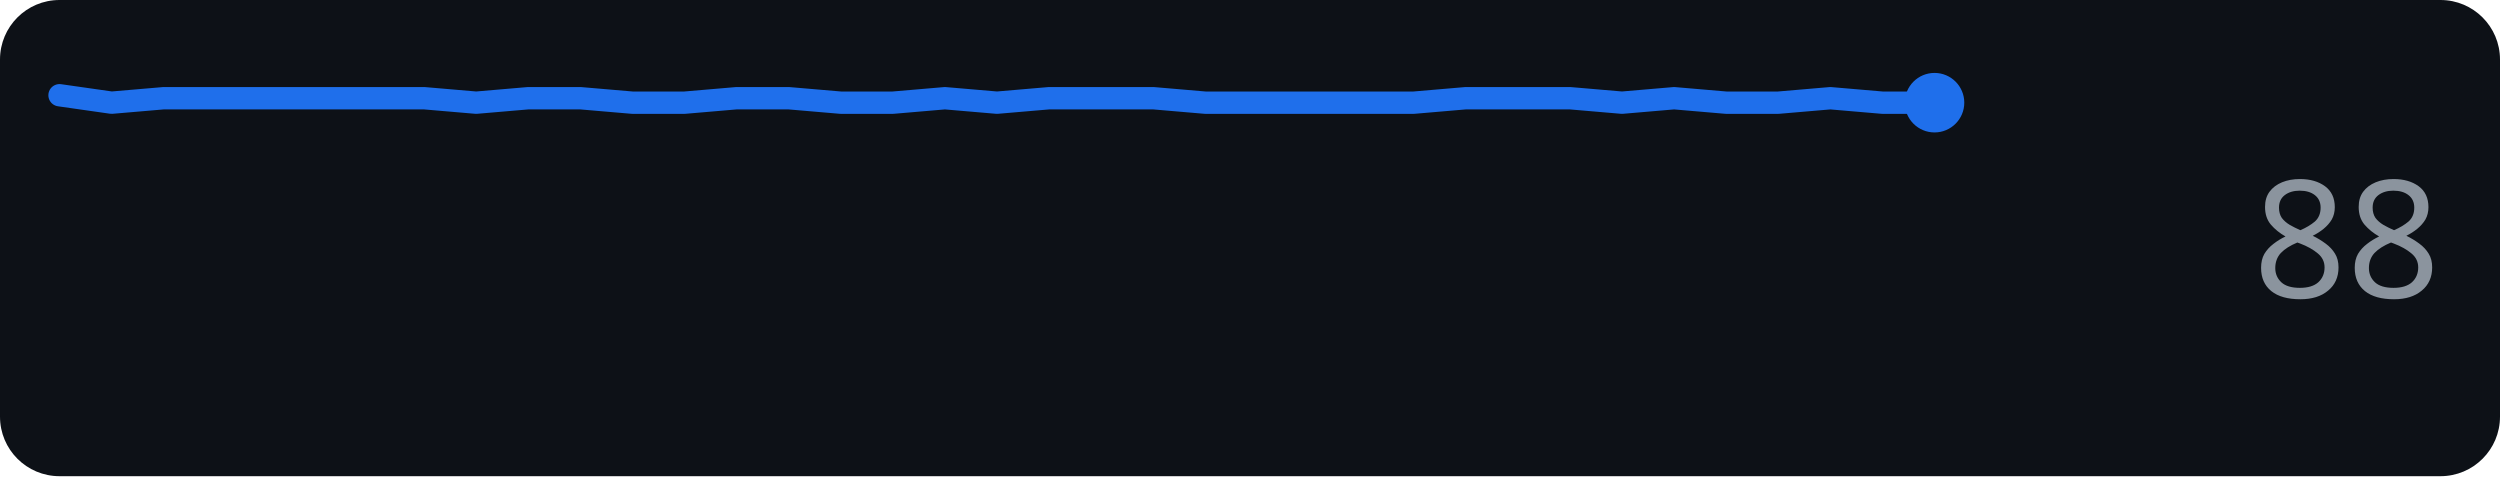
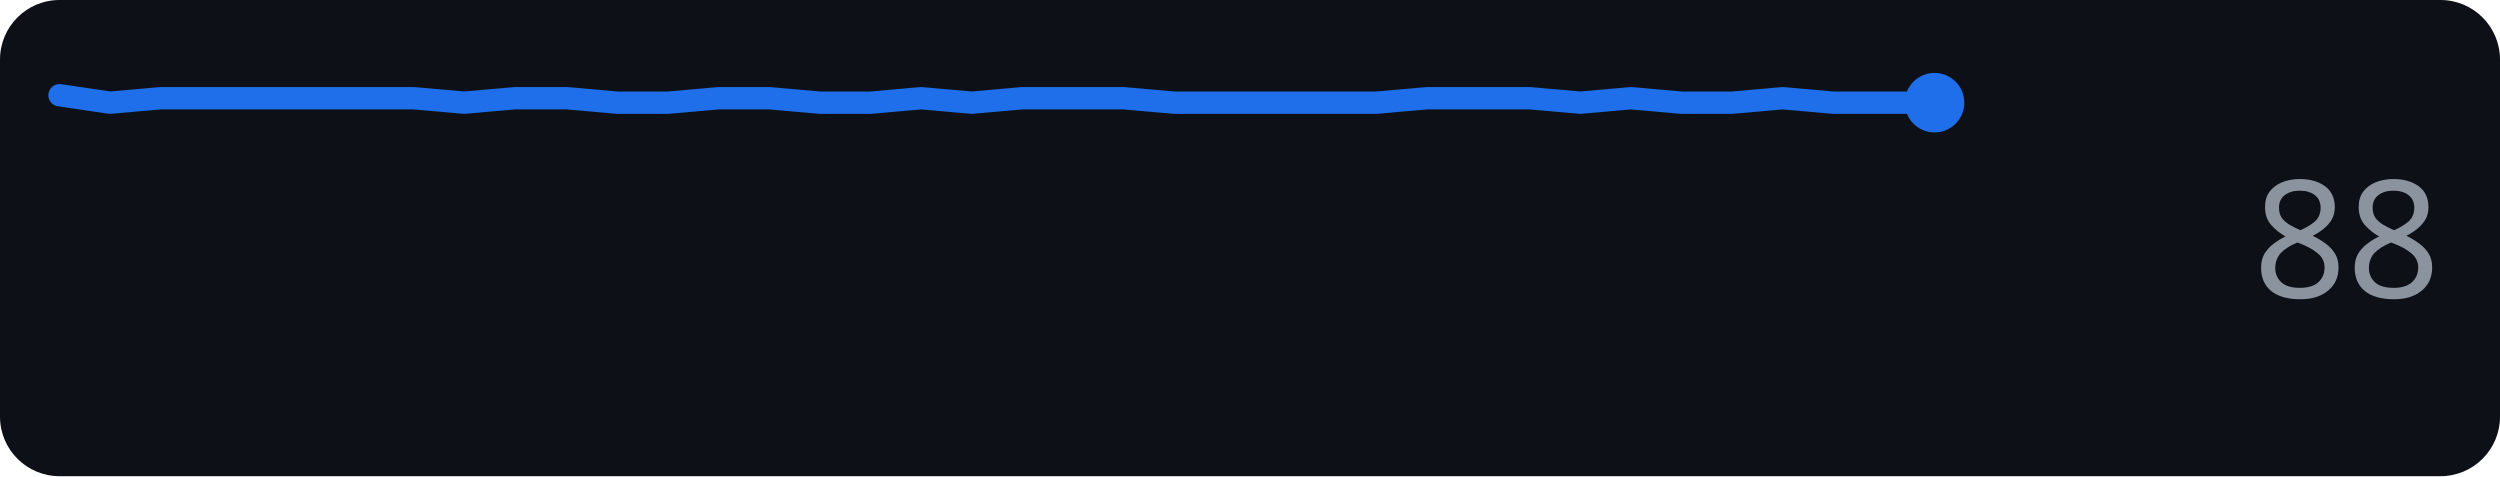
<svg xmlns="http://www.w3.org/2000/svg" width="168" height="32" role="img" aria-label="github.com score over time">
  <rect width="168" height="32" rx="4" fill="#0d1117" />
-   <polyline points="4.0,6.4 7.5,6.9 11.0,6.6 14.5,6.6 18.0,6.6 21.5,6.6 25.0,6.6 28.5,6.6 32.0,6.9 35.5,6.6 39.0,6.6 42.5,6.9 46.0,6.9 49.5,6.6 53.0,6.6 56.5,6.9 60.0,6.9 63.5,6.6 67.0,6.9 70.5,6.6 74.0,6.6 77.5,6.6 81.0,6.9 84.5,6.9 88.0,6.9 91.5,6.9 95.0,6.9 98.5,6.6 102.0,6.6 105.5,6.6 109.0,6.9 112.5,6.6 116.0,6.9 119.5,6.9 123.0,6.6 126.5,6.9 130.0,6.9" fill="none" stroke="#1f6feb" stroke-width="1.5" stroke-linejoin="round" stroke-linecap="round" />
+   <polyline points="4.0,6.4 7.4,6.9 10.8,6.6 14.2,6.6 17.6,6.6 21.0,6.6 24.4,6.6 27.8,6.6 31.2,6.9 34.6,6.6 38.1,6.6 41.5,6.9 44.9,6.9 48.3,6.6 51.7,6.6 55.1,6.9 58.5,6.9 61.9,6.6 65.3,6.9 68.7,6.6 72.1,6.6 75.5,6.6 78.9,6.9 82.3,6.9 85.7,6.9 89.1,6.9 92.5,6.9 95.9,6.6 99.4,6.6 102.8,6.6 106.2,6.9 109.6,6.6 113.0,6.9 116.4,6.9 119.8,6.6 123.2,6.9 126.6,6.9 130.0,6.9" fill="none" stroke="#1f6feb" stroke-width="1.5" stroke-linejoin="round" stroke-linecap="round" />
  <circle cx="130.0" cy="6.9" r="2" fill="#1f6feb" />
  <text x="164" y="20" text-anchor="end" font-family="Verdana,Geneva,sans-serif" font-size="11" fill="#8b949e">88</text>
</svg>
